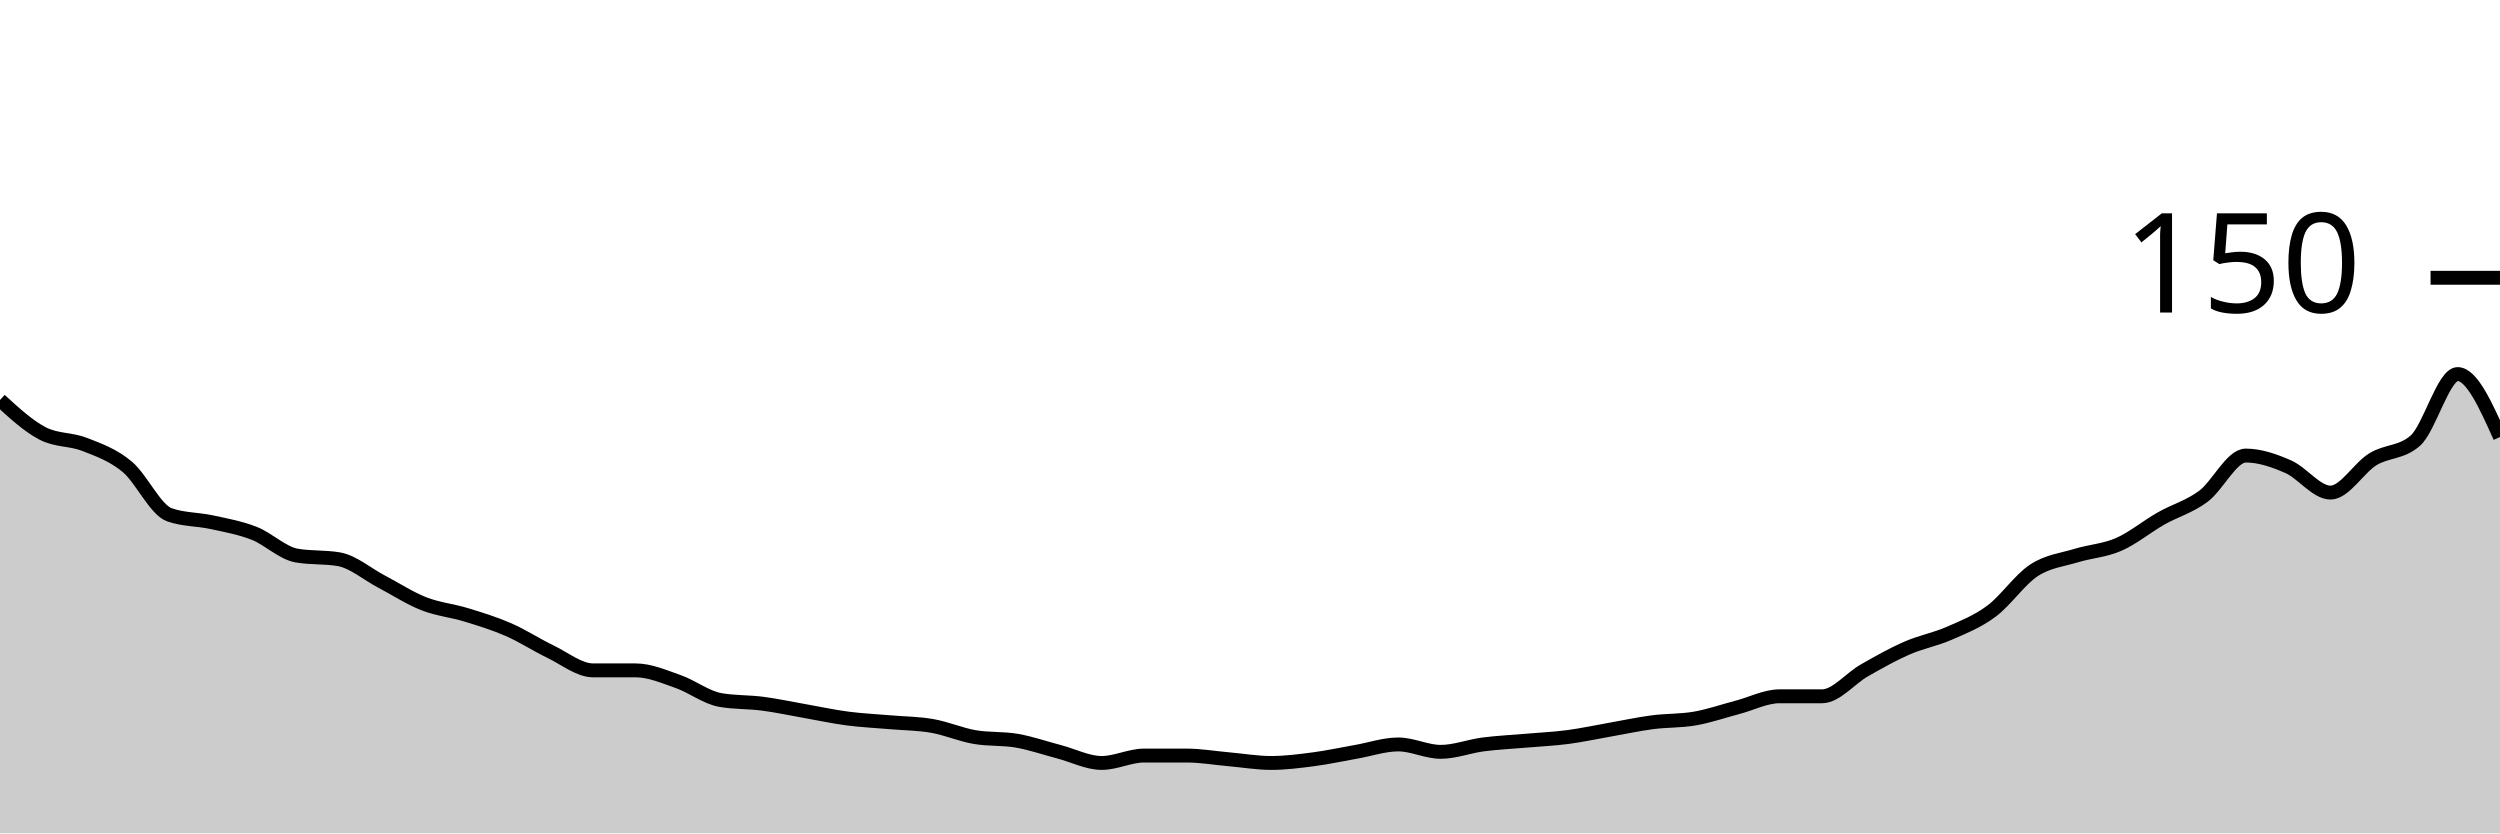
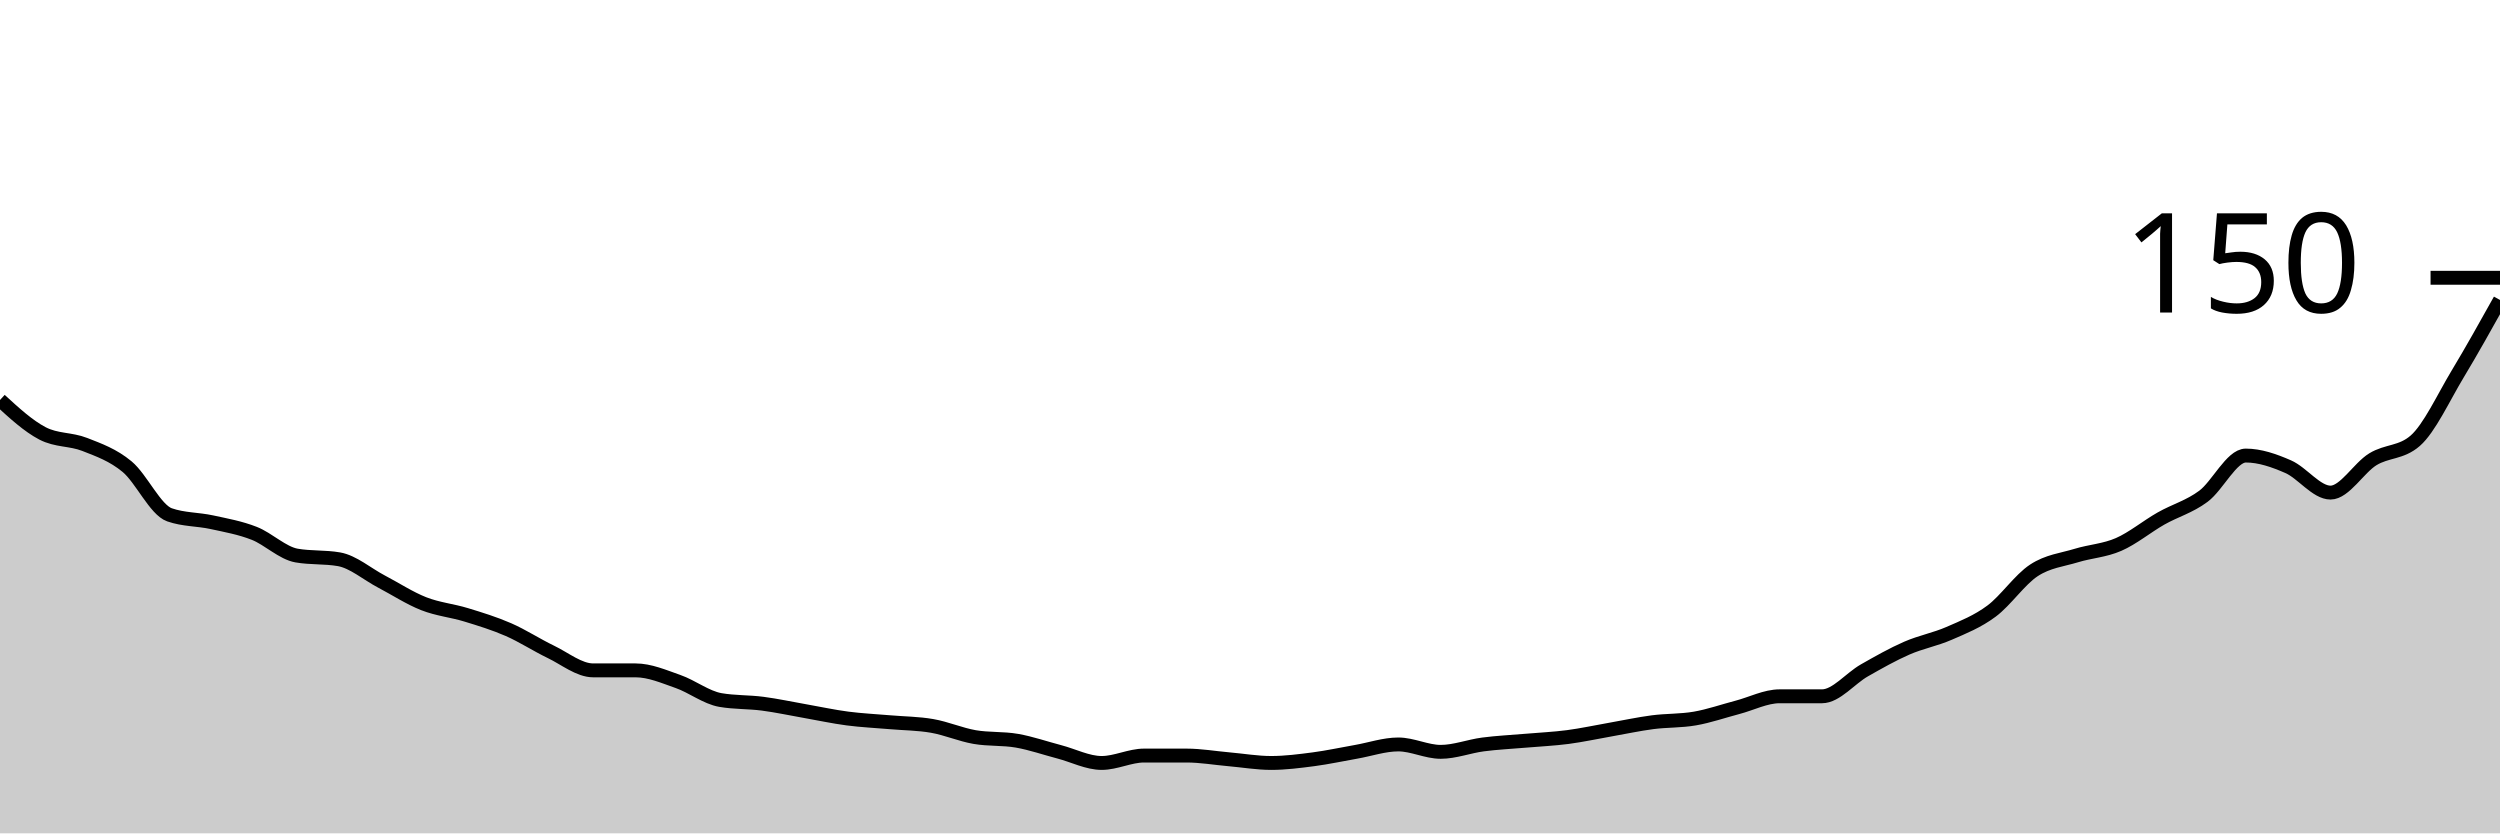
<svg xmlns="http://www.w3.org/2000/svg" viewBox="0 0 180 60">
  <g transform="translate(0,20)">
-     <path class="area" fill="rgba(0, 0, 0, 0.2)" d="M0,8.8C1.017,9.733,2.034,10.667,3.051,11.2C4.068,11.733,5.085,11.6,6.102,12C7.119,12.4,8.136,12.756,9.153,13.6C10.169,14.444,11.186,16.711,12.203,17.067C13.22,17.422,14.237,17.378,15.254,17.6C16.271,17.822,17.288,18,18.305,18.4C19.322,18.8,20.339,19.822,21.356,20C22.373,20.178,23.39,20.089,24.407,20.267C25.424,20.444,26.441,21.333,27.458,21.867C28.475,22.4,29.492,23.067,30.508,23.467C31.525,23.867,32.542,23.956,33.559,24.267C34.576,24.578,35.593,24.889,36.61,25.333C37.627,25.778,38.644,26.444,39.661,26.933C40.678,27.422,41.695,28.267,42.712,28.267C43.729,28.267,44.746,28.267,45.763,28.267C46.78,28.267,47.797,28.711,48.814,29.067C49.831,29.422,50.847,30.222,51.864,30.4C52.881,30.578,53.898,30.533,54.915,30.667C55.932,30.8,56.949,31.022,57.966,31.2C58.983,31.378,60,31.6,61.017,31.733C62.034,31.867,63.051,31.911,64.068,32C65.085,32.089,66.102,32.089,67.119,32.267C68.136,32.444,69.153,32.889,70.169,33.067C71.186,33.244,72.203,33.156,73.22,33.333C74.237,33.511,75.254,33.867,76.271,34.133C77.288,34.4,78.305,34.933,79.322,34.933C80.339,34.933,81.356,34.4,82.373,34.4C83.39,34.4,84.407,34.4,85.424,34.4C86.441,34.4,87.458,34.578,88.475,34.667C89.492,34.756,90.508,34.933,91.525,34.933C92.542,34.933,93.559,34.8,94.576,34.667C95.593,34.533,96.61,34.311,97.627,34.133C98.644,33.956,99.661,33.6,100.678,33.6C101.695,33.6,102.712,34.133,103.729,34.133C104.746,34.133,105.763,33.733,106.78,33.6C107.797,33.467,108.814,33.422,109.831,33.333C110.847,33.244,111.864,33.2,112.881,33.067C113.898,32.933,114.915,32.711,115.932,32.533C116.949,32.356,117.966,32.133,118.983,32C120,31.867,121.017,31.911,122.034,31.733C123.051,31.556,124.068,31.2,125.085,30.933C126.102,30.667,127.119,30.133,128.136,30.133C129.153,30.133,130.169,30.133,131.186,30.133C132.203,30.133,133.22,28.844,134.237,28.267C135.254,27.689,136.271,27.111,137.288,26.667C138.305,26.222,139.322,26.044,140.339,25.6C141.356,25.156,142.373,24.756,143.39,24C144.407,23.244,145.424,21.733,146.441,21.067C147.458,20.4,148.475,20.311,149.492,20C150.508,19.689,151.525,19.644,152.542,19.2C153.559,18.756,154.576,17.911,155.593,17.333C156.61,16.756,157.627,16.489,158.644,15.733C159.661,14.978,160.678,12.8,161.695,12.8C162.712,12.8,163.729,13.156,164.746,13.6C165.763,14.044,166.78,15.467,167.797,15.467C168.814,15.467,169.831,13.689,170.847,13.067C171.864,12.444,172.881,12.622,173.898,11.733C174.915,10.844,175.932,6.933,176.949,6.933C177.966,6.933,178.983,9.2,180,11.467L180,40C178.983,40,177.966,40,176.949,40C175.932,40,174.915,40,173.898,40C172.881,40,171.864,40,170.847,40C169.831,40,168.814,40,167.797,40C166.78,40,165.763,40,164.746,40C163.729,40,162.712,40,161.695,40C160.678,40,159.661,40,158.644,40C157.627,40,156.61,40,155.593,40C154.576,40,153.559,40,152.542,40C151.525,40,150.508,40,149.492,40C148.475,40,147.458,40,146.441,40C145.424,40,144.407,40,143.39,40C142.373,40,141.356,40,140.339,40C139.322,40,138.305,40,137.288,40C136.271,40,135.254,40,134.237,40C133.22,40,132.203,40,131.186,40C130.169,40,129.153,40,128.136,40C127.119,40,126.102,40,125.085,40C124.068,40,123.051,40,122.034,40C121.017,40,120,40,118.983,40C117.966,40,116.949,40,115.932,40C114.915,40,113.898,40,112.881,40C111.864,40,110.847,40,109.831,40C108.814,40,107.797,40,106.78,40C105.763,40,104.746,40,103.729,40C102.712,40,101.695,40,100.678,40C99.661,40,98.644,40,97.627,40C96.61,40,95.593,40,94.576,40C93.559,40,92.542,40,91.525,40C90.508,40,89.492,40,88.475,40C87.458,40,86.441,40,85.424,40C84.407,40,83.39,40,82.373,40C81.356,40,80.339,40,79.322,40C78.305,40,77.288,40,76.271,40C75.254,40,74.237,40,73.22,40C72.203,40,71.186,40,70.169,40C69.153,40,68.136,40,67.119,40C66.102,40,65.085,40,64.068,40C63.051,40,62.034,40,61.017,40C60,40,58.983,40,57.966,40C56.949,40,55.932,40,54.915,40C53.898,40,52.881,40,51.864,40C50.847,40,49.831,40,48.814,40C47.797,40,46.78,40,45.763,40C44.746,40,43.729,40,42.712,40C41.695,40,40.678,40,39.661,40C38.644,40,37.627,40,36.61,40C35.593,40,34.576,40,33.559,40C32.542,40,31.525,40,30.508,40C29.492,40,28.475,40,27.458,40C26.441,40,25.424,40,24.407,40C23.39,40,22.373,40,21.356,40C20.339,40,19.322,40,18.305,40C17.288,40,16.271,40,15.254,40C14.237,40,13.22,40,12.203,40C11.186,40,10.169,40,9.153,40C8.136,40,7.119,40,6.102,40C5.085,40,4.068,40,3.051,40C2.034,40,1.017,40,0,40Z" />
-     <path class="line" stroke="black" fill="none" d="M0,8.8C1.017,9.733,2.034,10.667,3.051,11.2C4.068,11.733,5.085,11.6,6.102,12C7.119,12.4,8.136,12.756,9.153,13.6C10.169,14.444,11.186,16.711,12.203,17.067C13.22,17.422,14.237,17.378,15.254,17.6C16.271,17.822,17.288,18,18.305,18.4C19.322,18.8,20.339,19.822,21.356,20C22.373,20.178,23.39,20.089,24.407,20.267C25.424,20.444,26.441,21.333,27.458,21.867C28.475,22.4,29.492,23.067,30.508,23.467C31.525,23.867,32.542,23.956,33.559,24.267C34.576,24.578,35.593,24.889,36.61,25.333C37.627,25.778,38.644,26.444,39.661,26.933C40.678,27.422,41.695,28.267,42.712,28.267C43.729,28.267,44.746,28.267,45.763,28.267C46.78,28.267,47.797,28.711,48.814,29.067C49.831,29.422,50.847,30.222,51.864,30.4C52.881,30.578,53.898,30.533,54.915,30.667C55.932,30.8,56.949,31.022,57.966,31.2C58.983,31.378,60,31.6,61.017,31.733C62.034,31.867,63.051,31.911,64.068,32C65.085,32.089,66.102,32.089,67.119,32.267C68.136,32.444,69.153,32.889,70.169,33.067C71.186,33.244,72.203,33.156,73.22,33.333C74.237,33.511,75.254,33.867,76.271,34.133C77.288,34.4,78.305,34.933,79.322,34.933C80.339,34.933,81.356,34.4,82.373,34.4C83.39,34.4,84.407,34.4,85.424,34.4C86.441,34.4,87.458,34.578,88.475,34.667C89.492,34.756,90.508,34.933,91.525,34.933C92.542,34.933,93.559,34.8,94.576,34.667C95.593,34.533,96.61,34.311,97.627,34.133C98.644,33.956,99.661,33.6,100.678,33.6C101.695,33.6,102.712,34.133,103.729,34.133C104.746,34.133,105.763,33.733,106.78,33.6C107.797,33.467,108.814,33.422,109.831,33.333C110.847,33.244,111.864,33.2,112.881,33.067C113.898,32.933,114.915,32.711,115.932,32.533C116.949,32.356,117.966,32.133,118.983,32C120,31.867,121.017,31.911,122.034,31.733C123.051,31.556,124.068,31.2,125.085,30.933C126.102,30.667,127.119,30.133,128.136,30.133C129.153,30.133,130.169,30.133,131.186,30.133C132.203,30.133,133.22,28.844,134.237,28.267C135.254,27.689,136.271,27.111,137.288,26.667C138.305,26.222,139.322,26.044,140.339,25.6C141.356,25.156,142.373,24.756,143.39,24C144.407,23.244,145.424,21.733,146.441,21.067C147.458,20.4,148.475,20.311,149.492,20C150.508,19.689,151.525,19.644,152.542,19.2C153.559,18.756,154.576,17.911,155.593,17.333C156.61,16.756,157.627,16.489,158.644,15.733C159.661,14.978,160.678,12.8,161.695,12.8C162.712,12.8,163.729,13.156,164.746,13.6C165.763,14.044,166.78,15.467,167.797,15.467C168.814,15.467,169.831,13.689,170.847,13.067C171.864,12.444,172.881,12.622,173.898,11.733C174.915,10.844,175.932,6.933,176.949,6.933C177.966,6.933,178.983,9.2,180,11.467" />
+     <path class="area" fill="rgba(0, 0, 0, 0.2)" d="M0,8.8C1.017,9.733,2.034,10.667,3.051,11.2C4.068,11.733,5.085,11.6,6.102,12C7.119,12.4,8.136,12.756,9.153,13.6C10.169,14.444,11.186,16.711,12.203,17.067C13.22,17.422,14.237,17.378,15.254,17.6C16.271,17.822,17.288,18,18.305,18.4C19.322,18.8,20.339,19.822,21.356,20C22.373,20.178,23.39,20.089,24.407,20.267C25.424,20.444,26.441,21.333,27.458,21.867C28.475,22.4,29.492,23.067,30.508,23.467C31.525,23.867,32.542,23.956,33.559,24.267C34.576,24.578,35.593,24.889,36.61,25.333C37.627,25.778,38.644,26.444,39.661,26.933C40.678,27.422,41.695,28.267,42.712,28.267C43.729,28.267,44.746,28.267,45.763,28.267C46.78,28.267,47.797,28.711,48.814,29.067C49.831,29.422,50.847,30.222,51.864,30.4C52.881,30.578,53.898,30.533,54.915,30.667C55.932,30.8,56.949,31.022,57.966,31.2C58.983,31.378,60,31.6,61.017,31.733C62.034,31.867,63.051,31.911,64.068,32C65.085,32.089,66.102,32.089,67.119,32.267C68.136,32.444,69.153,32.889,70.169,33.067C71.186,33.244,72.203,33.156,73.22,33.333C74.237,33.511,75.254,33.867,76.271,34.133C77.288,34.4,78.305,34.933,79.322,34.933C80.339,34.933,81.356,34.4,82.373,34.4C83.39,34.4,84.407,34.4,85.424,34.4C86.441,34.4,87.458,34.578,88.475,34.667C89.492,34.756,90.508,34.933,91.525,34.933C92.542,34.933,93.559,34.8,94.576,34.667C95.593,34.533,96.61,34.311,97.627,34.133C98.644,33.956,99.661,33.6,100.678,33.6C101.695,33.6,102.712,34.133,103.729,34.133C104.746,34.133,105.763,33.733,106.78,33.6C107.797,33.467,108.814,33.422,109.831,33.333C110.847,33.244,111.864,33.2,112.881,33.067C113.898,32.933,114.915,32.711,115.932,32.533C116.949,32.356,117.966,32.133,118.983,32C120,31.867,121.017,31.911,122.034,31.733C123.051,31.556,124.068,31.2,125.085,30.933C126.102,30.667,127.119,30.133,128.136,30.133C129.153,30.133,130.169,30.133,131.186,30.133C132.203,30.133,133.22,28.844,134.237,28.267C135.254,27.689,136.271,27.111,137.288,26.667C138.305,26.222,139.322,26.044,140.339,25.6C141.356,25.156,142.373,24.756,143.39,24C144.407,23.244,145.424,21.733,146.441,21.067C147.458,20.4,148.475,20.311,149.492,20C150.508,19.689,151.525,19.644,152.542,19.2C153.559,18.756,154.576,17.911,155.593,17.333C156.61,16.756,157.627,16.489,158.644,15.733C159.661,14.978,160.678,12.8,161.695,12.8C162.712,12.8,163.729,13.156,164.746,13.6C165.763,14.044,166.78,15.467,167.797,15.467C168.814,15.467,169.831,13.689,170.847,13.067C171.864,12.444,172.881,12.622,173.898,11.733C174.915,10.844,175.932,8.622,176.949,6.933C177.966,5.244,178.983,3.422,180,1.6L180,40C178.983,40,177.966,40,176.949,40C175.932,40,174.915,40,173.898,40C172.881,40,171.864,40,170.847,40C169.831,40,168.814,40,167.797,40C166.78,40,165.763,40,164.746,40C163.729,40,162.712,40,161.695,40C160.678,40,159.661,40,158.644,40C157.627,40,156.61,40,155.593,40C154.576,40,153.559,40,152.542,40C151.525,40,150.508,40,149.492,40C148.475,40,147.458,40,146.441,40C145.424,40,144.407,40,143.39,40C142.373,40,141.356,40,140.339,40C139.322,40,138.305,40,137.288,40C136.271,40,135.254,40,134.237,40C133.22,40,132.203,40,131.186,40C130.169,40,129.153,40,128.136,40C127.119,40,126.102,40,125.085,40C124.068,40,123.051,40,122.034,40C121.017,40,120,40,118.983,40C117.966,40,116.949,40,115.932,40C114.915,40,113.898,40,112.881,40C111.864,40,110.847,40,109.831,40C108.814,40,107.797,40,106.78,40C105.763,40,104.746,40,103.729,40C102.712,40,101.695,40,100.678,40C99.661,40,98.644,40,97.627,40C96.61,40,95.593,40,94.576,40C93.559,40,92.542,40,91.525,40C90.508,40,89.492,40,88.475,40C87.458,40,86.441,40,85.424,40C84.407,40,83.39,40,82.373,40C81.356,40,80.339,40,79.322,40C78.305,40,77.288,40,76.271,40C75.254,40,74.237,40,73.22,40C72.203,40,71.186,40,70.169,40C69.153,40,68.136,40,67.119,40C66.102,40,65.085,40,64.068,40C63.051,40,62.034,40,61.017,40C60,40,58.983,40,57.966,40C56.949,40,55.932,40,54.915,40C53.898,40,52.881,40,51.864,40C50.847,40,49.831,40,48.814,40C47.797,40,46.78,40,45.763,40C44.746,40,43.729,40,42.712,40C41.695,40,40.678,40,39.661,40C38.644,40,37.627,40,36.61,40C35.593,40,34.576,40,33.559,40C32.542,40,31.525,40,30.508,40C29.492,40,28.475,40,27.458,40C26.441,40,25.424,40,24.407,40C23.39,40,22.373,40,21.356,40C20.339,40,19.322,40,18.305,40C17.288,40,16.271,40,15.254,40C14.237,40,13.22,40,12.203,40C11.186,40,10.169,40,9.153,40C8.136,40,7.119,40,6.102,40C5.085,40,4.068,40,3.051,40C2.034,40,1.017,40,0,40Z" />
+     <path class="line" stroke="black" fill="none" d="M0,8.8C1.017,9.733,2.034,10.667,3.051,11.2C4.068,11.733,5.085,11.6,6.102,12C7.119,12.4,8.136,12.756,9.153,13.6C10.169,14.444,11.186,16.711,12.203,17.067C13.22,17.422,14.237,17.378,15.254,17.6C16.271,17.822,17.288,18,18.305,18.4C19.322,18.8,20.339,19.822,21.356,20C22.373,20.178,23.39,20.089,24.407,20.267C25.424,20.444,26.441,21.333,27.458,21.867C28.475,22.4,29.492,23.067,30.508,23.467C31.525,23.867,32.542,23.956,33.559,24.267C34.576,24.578,35.593,24.889,36.61,25.333C37.627,25.778,38.644,26.444,39.661,26.933C40.678,27.422,41.695,28.267,42.712,28.267C43.729,28.267,44.746,28.267,45.763,28.267C46.78,28.267,47.797,28.711,48.814,29.067C49.831,29.422,50.847,30.222,51.864,30.4C52.881,30.578,53.898,30.533,54.915,30.667C55.932,30.8,56.949,31.022,57.966,31.2C58.983,31.378,60,31.6,61.017,31.733C62.034,31.867,63.051,31.911,64.068,32C65.085,32.089,66.102,32.089,67.119,32.267C68.136,32.444,69.153,32.889,70.169,33.067C71.186,33.244,72.203,33.156,73.22,33.333C74.237,33.511,75.254,33.867,76.271,34.133C77.288,34.4,78.305,34.933,79.322,34.933C80.339,34.933,81.356,34.4,82.373,34.4C83.39,34.4,84.407,34.4,85.424,34.4C86.441,34.4,87.458,34.578,88.475,34.667C89.492,34.756,90.508,34.933,91.525,34.933C92.542,34.933,93.559,34.8,94.576,34.667C95.593,34.533,96.61,34.311,97.627,34.133C98.644,33.956,99.661,33.6,100.678,33.6C101.695,33.6,102.712,34.133,103.729,34.133C104.746,34.133,105.763,33.733,106.78,33.6C107.797,33.467,108.814,33.422,109.831,33.333C110.847,33.244,111.864,33.2,112.881,33.067C113.898,32.933,114.915,32.711,115.932,32.533C116.949,32.356,117.966,32.133,118.983,32C120,31.867,121.017,31.911,122.034,31.733C123.051,31.556,124.068,31.2,125.085,30.933C126.102,30.667,127.119,30.133,128.136,30.133C129.153,30.133,130.169,30.133,131.186,30.133C132.203,30.133,133.22,28.844,134.237,28.267C135.254,27.689,136.271,27.111,137.288,26.667C138.305,26.222,139.322,26.044,140.339,25.6C141.356,25.156,142.373,24.756,143.39,24C144.407,23.244,145.424,21.733,146.441,21.067C147.458,20.4,148.475,20.311,149.492,20C150.508,19.689,151.525,19.644,152.542,19.2C153.559,18.756,154.576,17.911,155.593,17.333C156.61,16.756,157.627,16.489,158.644,15.733C159.661,14.978,160.678,12.8,161.695,12.8C162.712,12.8,163.729,13.156,164.746,13.6C165.763,14.044,166.78,15.467,167.797,15.467C168.814,15.467,169.831,13.689,170.847,13.067C171.864,12.444,172.881,12.622,173.898,11.733C174.915,10.844,175.932,8.622,176.949,6.933C177.966,5.244,178.983,3.422,180,1.6" />
    <path class="axis-ceiling" stroke-width="1" stroke="black" fill="none" d="M175,0L180,0" />
    <text class="axis-ceiling-label" font-family="sans-serif" text-anchor="end" font-size="10px" x="170" y="2.5">150</text>
  </g>
</svg>
